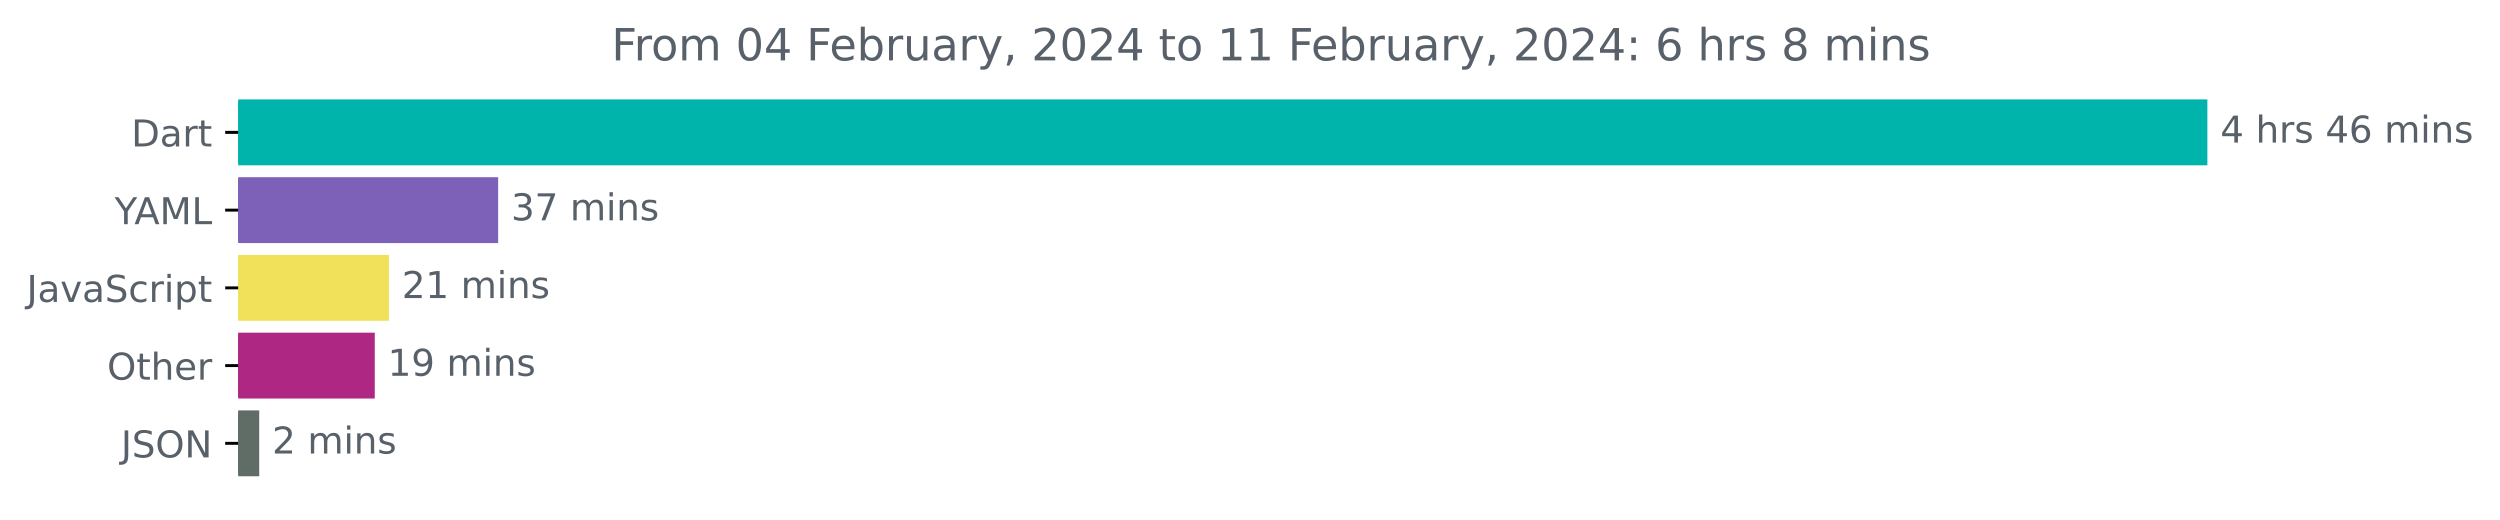
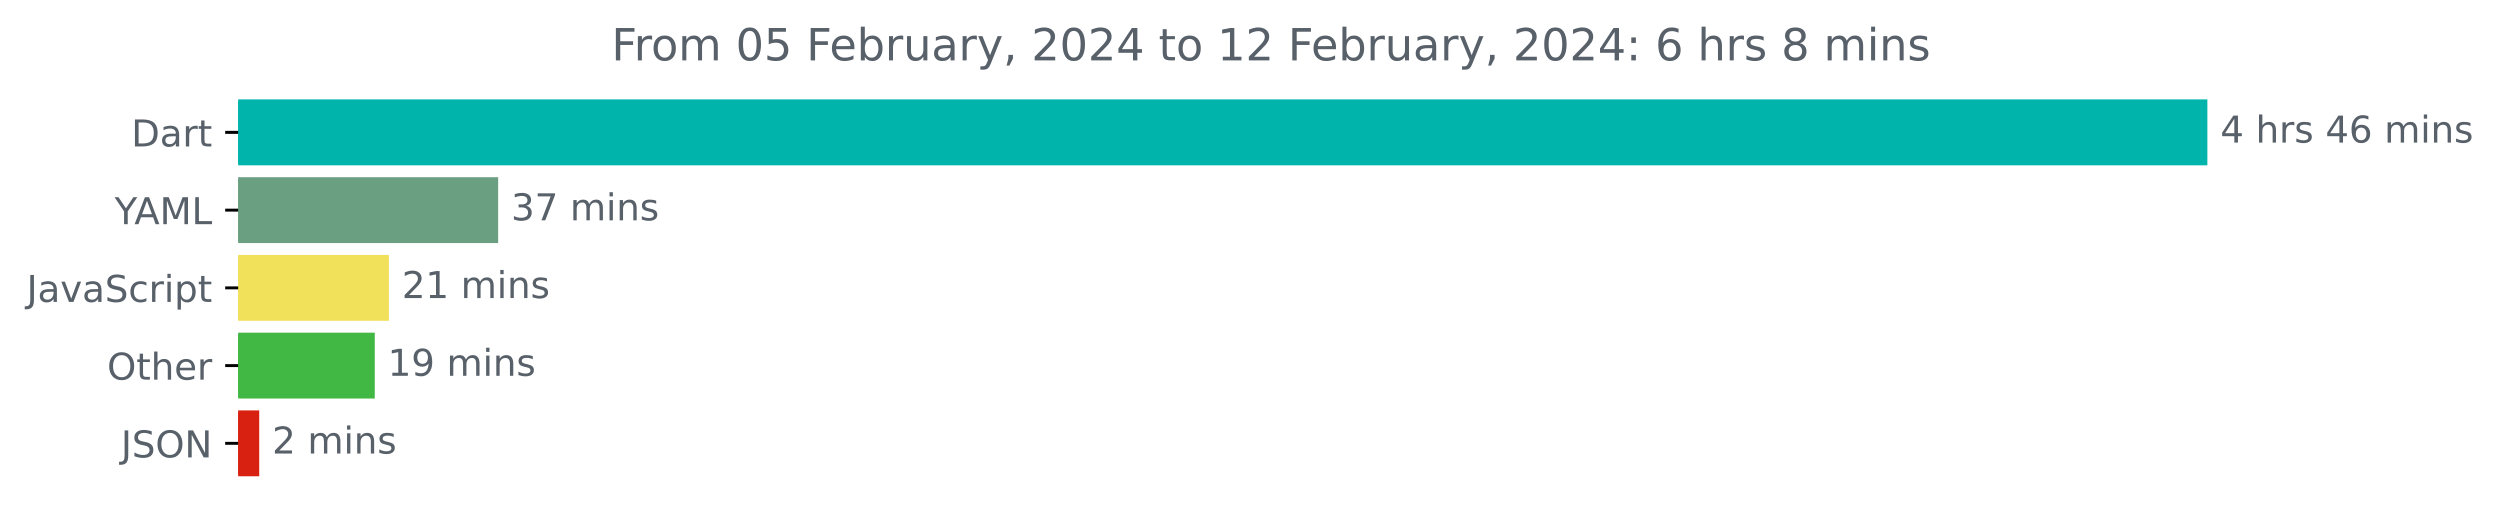
<svg xmlns="http://www.w3.org/2000/svg" xmlns:xlink="http://www.w3.org/1999/xlink" width="675.304pt" height="140.398pt" viewBox="0 0 675.304 140.398" version="1.1">
  <defs>
    <style type="text/css">*{stroke-linejoin: round; stroke-linecap: butt}</style>
  </defs>
  <g id="figure_1">
    <g id="patch_1">
      <path d="M -0 140.398  L 675.304 140.398  L 675.304 0  L -0 0  L -0 140.398  z " style="fill: none" />
    </g>
    <g id="axes_1">
      <g id="patch_2">
-         <path d="M 64.33 27.358  L 595.758 27.358  L 595.758 44.158  L 64.33 44.158  z " clip-path="url(#p16c22004bd)" style="fill: #00b4ab; stroke: #00b4ab; stroke-linejoin: miter" />
+         <path d="M 64.33 27.358  L 595.758 27.358  L 595.758 44.158  L 64.33 44.158  z " clip-path="url(#pc42565eefe)" style="fill: #00b4ab; stroke: #00b4ab; stroke-linejoin: miter" />
      </g>
      <g id="patch_3">
-         <path d="M 64.33 48.358  L 134.062 48.358  L 134.062 65.158  L 64.33 65.158  z " clip-path="url(#p16c22004bd)" style="fill: #7d60b7; stroke: #7d60b7; stroke-linejoin: miter" />
+         <path d="M 64.33 48.358  L 134.062 48.358  L 134.062 65.158  L 64.33 65.158  z " clip-path="url(#pc42565eefe)" style="fill: #6aa081; stroke: #6aa081; stroke-linejoin: miter" />
      </g>
      <g id="patch_4">
-         <path d="M 64.33 69.358  L 104.557 69.358  L 104.557 86.158  L 64.33 86.158  z " clip-path="url(#p16c22004bd)" style="fill: #f1e05a; stroke: #f1e05a; stroke-linejoin: miter" />
+         <path d="M 64.33 69.358  L 104.557 69.358  L 104.557 86.158  L 64.33 86.158  z " clip-path="url(#pc42565eefe)" style="fill: #f1e05a; stroke: #f1e05a; stroke-linejoin: miter" />
      </g>
      <g id="patch_5">
-         <path d="M 64.33 90.358  L 100.733 90.358  L 100.733 107.158  L 64.33 107.158  z " clip-path="url(#p16c22004bd)" style="fill: #ae2783; stroke: #ae2783; stroke-linejoin: miter" />
+         <path d="M 64.33 90.358  L 100.733 90.358  L 100.733 107.158  L 64.33 107.158  z " clip-path="url(#pc42565eefe)" style="fill: #41b744; stroke: #41b744; stroke-linejoin: miter" />
      </g>
      <g id="patch_6">
-         <path d="M 64.33 111.358  L 69.52 111.358  L 69.52 128.158  L 64.33 128.158  z " clip-path="url(#p16c22004bd)" style="fill: #606d67; stroke: #606d67; stroke-linejoin: miter" />
+         <path d="M 64.33 111.358  L 69.52 111.358  L 69.52 128.158  L 64.33 128.158  z " clip-path="url(#pc42565eefe)" style="fill: #d82111; stroke: #d82111; stroke-linejoin: miter" />
      </g>
      <g id="matplotlib.axis_1" />
      <g id="matplotlib.axis_2">
        <g id="ytick_1">
          <g id="line2d_1">
            <defs>
-               <path id="mf5d21e5ae0" d="M 0 0  L -3.5 0  " style="stroke: #000000; stroke-width: 0.8" />
+               <path id="maed2a5729c" d="M 0 0  L -3.5 0  " style="stroke: #000000; stroke-width: 0.8" />
            </defs>
            <g>
-               <use xlink:href="#mf5d21e5ae0" x="64.33" y="35.758" style="stroke: #000000; stroke-width: 0.8" />
+               <use xlink:href="#maed2a5729c" x="64.33" y="35.758" style="stroke: #000000; stroke-width: 0.8" />
            </g>
          </g>
          <g id="text_1">
            <g style="fill: #586069" transform="translate(35.47031 39.55734)scale(0.1 -0.1)">
              <defs>
                <path id="DejaVuSans-44" d="M 1259 4147  L 1259 519  L 2022 519  Q 2988 519 3436 956  Q 3884 1394 3884 2338  Q 3884 3275 3436 3711  Q 2988 4147 2022 4147  L 1259 4147  z M 628 4666  L 1925 4666  Q 3281 4666 3915 4102  Q 4550 3538 4550 2338  Q 4550 1131 3912 565  Q 3275 0 1925 0  L 628 0  L 628 4666  z " transform="scale(0.015625)" />
                <path id="DejaVuSans-61" d="M 2194 1759  Q 1497 1759 1228 1600  Q 959 1441 959 1056  Q 959 750 1161 570  Q 1363 391 1709 391  Q 2188 391 2477 730  Q 2766 1069 2766 1631  L 2766 1759  L 2194 1759  z M 3341 1997  L 3341 0  L 2766 0  L 2766 531  Q 2569 213 2275 61  Q 1981 -91 1556 -91  Q 1019 -91 701 211  Q 384 513 384 1019  Q 384 1609 779 1909  Q 1175 2209 1959 2209  L 2766 2209  L 2766 2266  Q 2766 2663 2505 2880  Q 2244 3097 1772 3097  Q 1472 3097 1187 3025  Q 903 2953 641 2809  L 641 3341  Q 956 3463 1253 3523  Q 1550 3584 1831 3584  Q 2591 3584 2966 3190  Q 3341 2797 3341 1997  z " transform="scale(0.015625)" />
                <path id="DejaVuSans-72" d="M 2631 2963  Q 2534 3019 2420 3045  Q 2306 3072 2169 3072  Q 1681 3072 1420 2755  Q 1159 2438 1159 1844  L 1159 0  L 581 0  L 581 3500  L 1159 3500  L 1159 2956  Q 1341 3275 1631 3429  Q 1922 3584 2338 3584  Q 2397 3584 2469 3576  Q 2541 3569 2628 3553  L 2631 2963  z " transform="scale(0.015625)" />
                <path id="DejaVuSans-74" d="M 1172 4494  L 1172 3500  L 2356 3500  L 2356 3053  L 1172 3053  L 1172 1153  Q 1172 725 1289 603  Q 1406 481 1766 481  L 2356 481  L 2356 0  L 1766 0  Q 1100 0 847 248  Q 594 497 594 1153  L 594 3053  L 172 3053  L 172 3500  L 594 3500  L 594 4494  L 1172 4494  z " transform="scale(0.015625)" />
              </defs>
              <use xlink:href="#DejaVuSans-44" />
              <use xlink:href="#DejaVuSans-61" x="77.002" />
              <use xlink:href="#DejaVuSans-72" x="138.281" />
              <use xlink:href="#DejaVuSans-74" x="179.395" />
            </g>
          </g>
        </g>
        <g id="ytick_2">
          <g id="line2d_2">
            <g>
-               <use xlink:href="#mf5d21e5ae0" x="64.33" y="56.758" style="stroke: #000000; stroke-width: 0.8" />
+               <use xlink:href="#maed2a5729c" x="64.33" y="56.758" style="stroke: #000000; stroke-width: 0.8" />
            </g>
          </g>
          <g id="text_2">
            <g style="fill: #586069" transform="translate(30.95625 60.55734)scale(0.1 -0.1)">
              <defs>
                <path id="DejaVuSans-59" d="M -13 4666  L 666 4666  L 1959 2747  L 3244 4666  L 3922 4666  L 2272 2222  L 2272 0  L 1638 0  L 1638 2222  L -13 4666  z " transform="scale(0.015625)" />
                <path id="DejaVuSans-41" d="M 2188 4044  L 1331 1722  L 3047 1722  L 2188 4044  z M 1831 4666  L 2547 4666  L 4325 0  L 3669 0  L 3244 1197  L 1141 1197  L 716 0  L 50 0  L 1831 4666  z " transform="scale(0.015625)" />
                <path id="DejaVuSans-4d" d="M 628 4666  L 1569 4666  L 2759 1491  L 3956 4666  L 4897 4666  L 4897 0  L 4281 0  L 4281 4097  L 3078 897  L 2444 897  L 1241 4097  L 1241 0  L 628 0  L 628 4666  z " transform="scale(0.015625)" />
                <path id="DejaVuSans-4c" d="M 628 4666  L 1259 4666  L 1259 531  L 3531 531  L 3531 0  L 628 0  L 628 4666  z " transform="scale(0.015625)" />
              </defs>
              <use xlink:href="#DejaVuSans-59" />
              <use xlink:href="#DejaVuSans-41" x="53.334" />
              <use xlink:href="#DejaVuSans-4d" x="121.742" />
              <use xlink:href="#DejaVuSans-4c" x="208.021" />
            </g>
          </g>
        </g>
        <g id="ytick_3">
          <g id="line2d_3">
            <g>
-               <use xlink:href="#mf5d21e5ae0" x="64.33" y="77.758" style="stroke: #000000; stroke-width: 0.8" />
+               <use xlink:href="#maed2a5729c" x="64.33" y="77.758" style="stroke: #000000; stroke-width: 0.8" />
            </g>
          </g>
          <g id="text_3">
            <g style="fill: #586069" transform="translate(7.2 81.55734)scale(0.1 -0.1)">
              <defs>
                <path id="DejaVuSans-4a" d="M 628 4666  L 1259 4666  L 1259 325  Q 1259 -519 939 -900  Q 619 -1281 -91 -1281  L -331 -1281  L -331 -750  L -134 -750  Q 284 -750 456 -515  Q 628 -281 628 325  L 628 4666  z " transform="scale(0.015625)" />
                <path id="DejaVuSans-76" d="M 191 3500  L 800 3500  L 1894 563  L 2988 3500  L 3597 3500  L 2284 0  L 1503 0  L 191 3500  z " transform="scale(0.015625)" />
                <path id="DejaVuSans-53" d="M 3425 4513  L 3425 3897  Q 3066 4069 2747 4153  Q 2428 4238 2131 4238  Q 1616 4238 1336 4038  Q 1056 3838 1056 3469  Q 1056 3159 1242 3001  Q 1428 2844 1947 2747  L 2328 2669  Q 3034 2534 3370 2195  Q 3706 1856 3706 1288  Q 3706 609 3251 259  Q 2797 -91 1919 -91  Q 1588 -91 1214 -16  Q 841 59 441 206  L 441 856  Q 825 641 1194 531  Q 1563 422 1919 422  Q 2459 422 2753 634  Q 3047 847 3047 1241  Q 3047 1584 2836 1778  Q 2625 1972 2144 2069  L 1759 2144  Q 1053 2284 737 2584  Q 422 2884 422 3419  Q 422 4038 858 4394  Q 1294 4750 2059 4750  Q 2388 4750 2728 4690  Q 3069 4631 3425 4513  z " transform="scale(0.015625)" />
                <path id="DejaVuSans-63" d="M 3122 3366  L 3122 2828  Q 2878 2963 2633 3030  Q 2388 3097 2138 3097  Q 1578 3097 1268 2742  Q 959 2388 959 1747  Q 959 1106 1268 751  Q 1578 397 2138 397  Q 2388 397 2633 464  Q 2878 531 3122 666  L 3122 134  Q 2881 22 2623 -34  Q 2366 -91 2075 -91  Q 1284 -91 818 406  Q 353 903 353 1747  Q 353 2603 823 3093  Q 1294 3584 2113 3584  Q 2378 3584 2631 3529  Q 2884 3475 3122 3366  z " transform="scale(0.015625)" />
                <path id="DejaVuSans-69" d="M 603 3500  L 1178 3500  L 1178 0  L 603 0  L 603 3500  z M 603 4863  L 1178 4863  L 1178 4134  L 603 4134  L 603 4863  z " transform="scale(0.015625)" />
                <path id="DejaVuSans-70" d="M 1159 525  L 1159 -1331  L 581 -1331  L 581 3500  L 1159 3500  L 1159 2969  Q 1341 3281 1617 3432  Q 1894 3584 2278 3584  Q 2916 3584 3314 3078  Q 3713 2572 3713 1747  Q 3713 922 3314 415  Q 2916 -91 2278 -91  Q 1894 -91 1617 61  Q 1341 213 1159 525  z M 3116 1747  Q 3116 2381 2855 2742  Q 2594 3103 2138 3103  Q 1681 3103 1420 2742  Q 1159 2381 1159 1747  Q 1159 1113 1420 752  Q 1681 391 2138 391  Q 2594 391 2855 752  Q 3116 1113 3116 1747  z " transform="scale(0.015625)" />
              </defs>
              <use xlink:href="#DejaVuSans-4a" />
              <use xlink:href="#DejaVuSans-61" x="29.492" />
              <use xlink:href="#DejaVuSans-76" x="90.771" />
              <use xlink:href="#DejaVuSans-61" x="149.951" />
              <use xlink:href="#DejaVuSans-53" x="211.23" />
              <use xlink:href="#DejaVuSans-63" x="274.707" />
              <use xlink:href="#DejaVuSans-72" x="329.688" />
              <use xlink:href="#DejaVuSans-69" x="370.801" />
              <use xlink:href="#DejaVuSans-70" x="398.584" />
              <use xlink:href="#DejaVuSans-74" x="462.061" />
            </g>
          </g>
        </g>
        <g id="ytick_4">
          <g id="line2d_4">
            <g>
-               <use xlink:href="#mf5d21e5ae0" x="64.33" y="98.758" style="stroke: #000000; stroke-width: 0.8" />
+               <use xlink:href="#maed2a5729c" x="64.33" y="98.758" style="stroke: #000000; stroke-width: 0.8" />
            </g>
          </g>
          <g id="text_4">
            <g style="fill: #586069" transform="translate(28.93594 102.5573)scale(0.1 -0.1)">
              <defs>
                <path id="DejaVuSans-4f" d="M 2522 4238  Q 1834 4238 1429 3725  Q 1025 3213 1025 2328  Q 1025 1447 1429 934  Q 1834 422 2522 422  Q 3209 422 3611 934  Q 4013 1447 4013 2328  Q 4013 3213 3611 3725  Q 3209 4238 2522 4238  z M 2522 4750  Q 3503 4750 4090 4092  Q 4678 3434 4678 2328  Q 4678 1225 4090 567  Q 3503 -91 2522 -91  Q 1538 -91 948 565  Q 359 1222 359 2328  Q 359 3434 948 4092  Q 1538 4750 2522 4750  z " transform="scale(0.015625)" />
                <path id="DejaVuSans-68" d="M 3513 2113  L 3513 0  L 2938 0  L 2938 2094  Q 2938 2591 2744 2837  Q 2550 3084 2163 3084  Q 1697 3084 1428 2787  Q 1159 2491 1159 1978  L 1159 0  L 581 0  L 581 4863  L 1159 4863  L 1159 2956  Q 1366 3272 1645 3428  Q 1925 3584 2291 3584  Q 2894 3584 3203 3211  Q 3513 2838 3513 2113  z " transform="scale(0.015625)" />
                <path id="DejaVuSans-65" d="M 3597 1894  L 3597 1613  L 953 1613  Q 991 1019 1311 708  Q 1631 397 2203 397  Q 2534 397 2845 478  Q 3156 559 3463 722  L 3463 178  Q 3153 47 2828 -22  Q 2503 -91 2169 -91  Q 1331 -91 842 396  Q 353 884 353 1716  Q 353 2575 817 3079  Q 1281 3584 2069 3584  Q 2775 3584 3186 3129  Q 3597 2675 3597 1894  z M 3022 2063  Q 3016 2534 2758 2815  Q 2500 3097 2075 3097  Q 1594 3097 1305 2825  Q 1016 2553 972 2059  L 3022 2063  z " transform="scale(0.015625)" />
              </defs>
              <use xlink:href="#DejaVuSans-4f" />
              <use xlink:href="#DejaVuSans-74" x="78.711" />
              <use xlink:href="#DejaVuSans-68" x="117.92" />
              <use xlink:href="#DejaVuSans-65" x="181.299" />
              <use xlink:href="#DejaVuSans-72" x="242.822" />
            </g>
          </g>
        </g>
        <g id="ytick_5">
          <g id="line2d_5">
            <g>
-               <use xlink:href="#mf5d21e5ae0" x="64.33" y="119.758" style="stroke: #000000; stroke-width: 0.8" />
+               <use xlink:href="#maed2a5729c" x="64.33" y="119.758" style="stroke: #000000; stroke-width: 0.8" />
            </g>
          </g>
          <g id="text_5">
            <g style="fill: #586069" transform="translate(32.67813 123.5573)scale(0.1 -0.1)">
              <defs>
                <path id="DejaVuSans-4e" d="M 628 4666  L 1478 4666  L 3547 763  L 3547 4666  L 4159 4666  L 4159 0  L 3309 0  L 1241 3903  L 1241 0  L 628 0  L 628 4666  z " transform="scale(0.015625)" />
              </defs>
              <use xlink:href="#DejaVuSans-4a" />
              <use xlink:href="#DejaVuSans-53" x="29.492" />
              <use xlink:href="#DejaVuSans-4f" x="92.969" />
              <use xlink:href="#DejaVuSans-4e" x="171.68" />
            </g>
          </g>
        </g>
      </g>
      <g id="text_6">
        <g style="fill: #586069" transform="translate(599.7583 38.5175)scale(0.1 -0.1)">
          <defs>
            <path id="DejaVuSans-34" d="M 2419 4116  L 825 1625  L 2419 1625  L 2419 4116  z M 2253 4666  L 3047 4666  L 3047 1625  L 3713 1625  L 3713 1100  L 3047 1100  L 3047 0  L 2419 0  L 2419 1100  L 313 1100  L 313 1709  L 2253 4666  z " transform="scale(0.015625)" />
            <path id="DejaVuSans-20" transform="scale(0.015625)" />
            <path id="DejaVuSans-73" d="M 2834 3397  L 2834 2853  Q 2591 2978 2328 3040  Q 2066 3103 1784 3103  Q 1356 3103 1142 2972  Q 928 2841 928 2578  Q 928 2378 1081 2264  Q 1234 2150 1697 2047  L 1894 2003  Q 2506 1872 2764 1633  Q 3022 1394 3022 966  Q 3022 478 2636 193  Q 2250 -91 1575 -91  Q 1294 -91 989 -36  Q 684 19 347 128  L 347 722  Q 666 556 975 473  Q 1284 391 1588 391  Q 1994 391 2212 530  Q 2431 669 2431 922  Q 2431 1156 2273 1281  Q 2116 1406 1581 1522  L 1381 1569  Q 847 1681 609 1914  Q 372 2147 372 2553  Q 372 3047 722 3315  Q 1072 3584 1716 3584  Q 2034 3584 2315 3537  Q 2597 3491 2834 3397  z " transform="scale(0.015625)" />
            <path id="DejaVuSans-36" d="M 2113 2584  Q 1688 2584 1439 2293  Q 1191 2003 1191 1497  Q 1191 994 1439 701  Q 1688 409 2113 409  Q 2538 409 2786 701  Q 3034 994 3034 1497  Q 3034 2003 2786 2293  Q 2538 2584 2113 2584  z M 3366 4563  L 3366 3988  Q 3128 4100 2886 4159  Q 2644 4219 2406 4219  Q 1781 4219 1451 3797  Q 1122 3375 1075 2522  Q 1259 2794 1537 2939  Q 1816 3084 2150 3084  Q 2853 3084 3261 2657  Q 3669 2231 3669 1497  Q 3669 778 3244 343  Q 2819 -91 2113 -91  Q 1303 -91 875 529  Q 447 1150 447 2328  Q 447 3434 972 4092  Q 1497 4750 2381 4750  Q 2619 4750 2861 4703  Q 3103 4656 3366 4563  z " transform="scale(0.015625)" />
            <path id="DejaVuSans-6d" d="M 3328 2828  Q 3544 3216 3844 3400  Q 4144 3584 4550 3584  Q 5097 3584 5394 3201  Q 5691 2819 5691 2113  L 5691 0  L 5113 0  L 5113 2094  Q 5113 2597 4934 2840  Q 4756 3084 4391 3084  Q 3944 3084 3684 2787  Q 3425 2491 3425 1978  L 3425 0  L 2847 0  L 2847 2094  Q 2847 2600 2669 2842  Q 2491 3084 2119 3084  Q 1678 3084 1418 2786  Q 1159 2488 1159 1978  L 1159 0  L 581 0  L 581 3500  L 1159 3500  L 1159 2956  Q 1356 3278 1631 3431  Q 1906 3584 2284 3584  Q 2666 3584 2933 3390  Q 3200 3197 3328 2828  z " transform="scale(0.015625)" />
            <path id="DejaVuSans-6e" d="M 3513 2113  L 3513 0  L 2938 0  L 2938 2094  Q 2938 2591 2744 2837  Q 2550 3084 2163 3084  Q 1697 3084 1428 2787  Q 1159 2491 1159 1978  L 1159 0  L 581 0  L 581 3500  L 1159 3500  L 1159 2956  Q 1366 3272 1645 3428  Q 1925 3584 2291 3584  Q 2894 3584 3203 3211  Q 3513 2838 3513 2113  z " transform="scale(0.015625)" />
          </defs>
          <use xlink:href="#DejaVuSans-34" />
          <use xlink:href="#DejaVuSans-20" x="63.623" />
          <use xlink:href="#DejaVuSans-68" x="95.41" />
          <use xlink:href="#DejaVuSans-72" x="158.789" />
          <use xlink:href="#DejaVuSans-73" x="199.902" />
          <use xlink:href="#DejaVuSans-20" x="252.002" />
          <use xlink:href="#DejaVuSans-34" x="283.789" />
          <use xlink:href="#DejaVuSans-36" x="347.412" />
          <use xlink:href="#DejaVuSans-20" x="411.035" />
          <use xlink:href="#DejaVuSans-6d" x="442.822" />
          <use xlink:href="#DejaVuSans-69" x="540.234" />
          <use xlink:href="#DejaVuSans-6e" x="568.018" />
          <use xlink:href="#DejaVuSans-73" x="631.396" />
        </g>
      </g>
      <g id="text_7">
        <g style="fill: #586069" transform="translate(138.0622 59.5175)scale(0.1 -0.1)">
          <defs>
            <path id="DejaVuSans-33" d="M 2597 2516  Q 3050 2419 3304 2112  Q 3559 1806 3559 1356  Q 3559 666 3084 287  Q 2609 -91 1734 -91  Q 1441 -91 1130 -33  Q 819 25 488 141  L 488 750  Q 750 597 1062 519  Q 1375 441 1716 441  Q 2309 441 2620 675  Q 2931 909 2931 1356  Q 2931 1769 2642 2001  Q 2353 2234 1838 2234  L 1294 2234  L 1294 2753  L 1863 2753  Q 2328 2753 2575 2939  Q 2822 3125 2822 3475  Q 2822 3834 2567 4026  Q 2313 4219 1838 4219  Q 1578 4219 1281 4162  Q 984 4106 628 3988  L 628 4550  Q 988 4650 1302 4700  Q 1616 4750 1894 4750  Q 2613 4750 3031 4423  Q 3450 4097 3450 3541  Q 3450 3153 3228 2886  Q 3006 2619 2597 2516  z " transform="scale(0.015625)" />
            <path id="DejaVuSans-37" d="M 525 4666  L 3525 4666  L 3525 4397  L 1831 0  L 1172 0  L 2766 4134  L 525 4134  L 525 4666  z " transform="scale(0.015625)" />
          </defs>
          <use xlink:href="#DejaVuSans-33" />
          <use xlink:href="#DejaVuSans-37" x="63.623" />
          <use xlink:href="#DejaVuSans-20" x="127.246" />
          <use xlink:href="#DejaVuSans-6d" x="159.033" />
          <use xlink:href="#DejaVuSans-69" x="256.445" />
          <use xlink:href="#DejaVuSans-6e" x="284.229" />
          <use xlink:href="#DejaVuSans-73" x="347.607" />
        </g>
      </g>
      <g id="text_8">
        <g style="fill: #586069" transform="translate(108.5573 80.5175)scale(0.1 -0.1)">
          <defs>
            <path id="DejaVuSans-32" d="M 1228 531  L 3431 531  L 3431 0  L 469 0  L 469 531  Q 828 903 1448 1529  Q 2069 2156 2228 2338  Q 2531 2678 2651 2914  Q 2772 3150 2772 3378  Q 2772 3750 2511 3984  Q 2250 4219 1831 4219  Q 1534 4219 1204 4116  Q 875 4013 500 3803  L 500 4441  Q 881 4594 1212 4672  Q 1544 4750 1819 4750  Q 2544 4750 2975 4387  Q 3406 4025 3406 3419  Q 3406 3131 3298 2873  Q 3191 2616 2906 2266  Q 2828 2175 2409 1742  Q 1991 1309 1228 531  z " transform="scale(0.015625)" />
            <path id="DejaVuSans-31" d="M 794 531  L 1825 531  L 1825 4091  L 703 3866  L 703 4441  L 1819 4666  L 2450 4666  L 2450 531  L 3481 531  L 3481 0  L 794 0  L 794 531  z " transform="scale(0.015625)" />
          </defs>
          <use xlink:href="#DejaVuSans-32" />
          <use xlink:href="#DejaVuSans-31" x="63.623" />
          <use xlink:href="#DejaVuSans-20" x="127.246" />
          <use xlink:href="#DejaVuSans-6d" x="159.033" />
          <use xlink:href="#DejaVuSans-69" x="256.445" />
          <use xlink:href="#DejaVuSans-6e" x="284.229" />
          <use xlink:href="#DejaVuSans-73" x="347.607" />
        </g>
      </g>
      <g id="text_9">
        <g style="fill: #586069" transform="translate(104.7326 101.5175)scale(0.1 -0.1)">
          <defs>
            <path id="DejaVuSans-39" d="M 703 97  L 703 672  Q 941 559 1184 500  Q 1428 441 1663 441  Q 2288 441 2617 861  Q 2947 1281 2994 2138  Q 2813 1869 2534 1725  Q 2256 1581 1919 1581  Q 1219 1581 811 2004  Q 403 2428 403 3163  Q 403 3881 828 4315  Q 1253 4750 1959 4750  Q 2769 4750 3195 4129  Q 3622 3509 3622 2328  Q 3622 1225 3098 567  Q 2575 -91 1691 -91  Q 1453 -91 1209 -44  Q 966 3 703 97  z M 1959 2075  Q 2384 2075 2632 2365  Q 2881 2656 2881 3163  Q 2881 3666 2632 3958  Q 2384 4250 1959 4250  Q 1534 4250 1286 3958  Q 1038 3666 1038 3163  Q 1038 2656 1286 2365  Q 1534 2075 1959 2075  z " transform="scale(0.015625)" />
          </defs>
          <use xlink:href="#DejaVuSans-31" />
          <use xlink:href="#DejaVuSans-39" x="63.623" />
          <use xlink:href="#DejaVuSans-20" x="127.246" />
          <use xlink:href="#DejaVuSans-6d" x="159.033" />
          <use xlink:href="#DejaVuSans-69" x="256.445" />
          <use xlink:href="#DejaVuSans-6e" x="284.229" />
          <use xlink:href="#DejaVuSans-73" x="347.607" />
        </g>
      </g>
      <g id="text_10">
        <g style="fill: #586069" transform="translate(73.52035 122.5175)scale(0.1 -0.1)">
          <use xlink:href="#DejaVuSans-32" />
          <use xlink:href="#DejaVuSans-20" x="63.623" />
          <use xlink:href="#DejaVuSans-6d" x="95.41" />
          <use xlink:href="#DejaVuSans-69" x="192.822" />
          <use xlink:href="#DejaVuSans-6e" x="220.605" />
          <use xlink:href="#DejaVuSans-73" x="283.984" />
        </g>
      </g>
      <g id="text_11">
        <g style="fill: #586069" transform="translate(165.1822 16.31812)scale(0.12 -0.12)">
          <defs>
            <path id="DejaVuSans-46" d="M 628 4666  L 3309 4666  L 3309 4134  L 1259 4134  L 1259 2759  L 3109 2759  L 3109 2228  L 1259 2228  L 1259 0  L 628 0  L 628 4666  z " transform="scale(0.015625)" />
            <path id="DejaVuSans-6f" d="M 1959 3097  Q 1497 3097 1228 2736  Q 959 2375 959 1747  Q 959 1119 1226 758  Q 1494 397 1959 397  Q 2419 397 2687 759  Q 2956 1122 2956 1747  Q 2956 2369 2687 2733  Q 2419 3097 1959 3097  z M 1959 3584  Q 2709 3584 3137 3096  Q 3566 2609 3566 1747  Q 3566 888 3137 398  Q 2709 -91 1959 -91  Q 1206 -91 779 398  Q 353 888 353 1747  Q 353 2609 779 3096  Q 1206 3584 1959 3584  z " transform="scale(0.015625)" />
            <path id="DejaVuSans-30" d="M 2034 4250  Q 1547 4250 1301 3770  Q 1056 3291 1056 2328  Q 1056 1369 1301 889  Q 1547 409 2034 409  Q 2525 409 2770 889  Q 3016 1369 3016 2328  Q 3016 3291 2770 3770  Q 2525 4250 2034 4250  z M 2034 4750  Q 2819 4750 3233 4129  Q 3647 3509 3647 2328  Q 3647 1150 3233 529  Q 2819 -91 2034 -91  Q 1250 -91 836 529  Q 422 1150 422 2328  Q 422 3509 836 4129  Q 1250 4750 2034 4750  z " transform="scale(0.015625)" />
+             <path id="DejaVuSans-35" d="M 691 4666  L 3169 4666  L 3169 4134  L 1269 4134  L 1269 2991  Q 1406 3038 1543 3061  Q 1681 3084 1819 3084  Q 2600 3084 3056 2656  Q 3513 2228 3513 1497  Q 3513 744 3044 326  Q 2575 -91 1722 -91  Q 1428 -91 1123 -41  Q 819 9 494 109  L 494 744  Q 775 591 1075 516  Q 1375 441 1709 441  Q 2250 441 2565 725  Q 2881 1009 2881 1497  Q 2881 1984 2565 2268  Q 2250 2553 1709 2553  Q 1456 2553 1204 2497  Q 953 2441 691 2322  L 691 4666  z " transform="scale(0.015625)" />
            <path id="DejaVuSans-62" d="M 3116 1747  Q 3116 2381 2855 2742  Q 2594 3103 2138 3103  Q 1681 3103 1420 2742  Q 1159 2381 1159 1747  Q 1159 1113 1420 752  Q 1681 391 2138 391  Q 2594 391 2855 752  Q 3116 1113 3116 1747  z M 1159 2969  Q 1341 3281 1617 3432  Q 1894 3584 2278 3584  Q 2916 3584 3314 3078  Q 3713 2572 3713 1747  Q 3713 922 3314 415  Q 2916 -91 2278 -91  Q 1894 -91 1617 61  Q 1341 213 1159 525  L 1159 0  L 581 0  L 581 4863  L 1159 4863  L 1159 2969  z " transform="scale(0.015625)" />
            <path id="DejaVuSans-75" d="M 544 1381  L 544 3500  L 1119 3500  L 1119 1403  Q 1119 906 1312 657  Q 1506 409 1894 409  Q 2359 409 2629 706  Q 2900 1003 2900 1516  L 2900 3500  L 3475 3500  L 3475 0  L 2900 0  L 2900 538  Q 2691 219 2414 64  Q 2138 -91 1772 -91  Q 1169 -91 856 284  Q 544 659 544 1381  z M 1991 3584  L 1991 3584  z " transform="scale(0.015625)" />
            <path id="DejaVuSans-79" d="M 2059 -325  Q 1816 -950 1584 -1140  Q 1353 -1331 966 -1331  L 506 -1331  L 506 -850  L 844 -850  Q 1081 -850 1212 -737  Q 1344 -625 1503 -206  L 1606 56  L 191 3500  L 800 3500  L 1894 763  L 2988 3500  L 3597 3500  L 2059 -325  z " transform="scale(0.015625)" />
            <path id="DejaVuSans-2c" d="M 750 794  L 1409 794  L 1409 256  L 897 -744  L 494 -744  L 750 256  L 750 794  z " transform="scale(0.015625)" />
            <path id="DejaVuSans-3a" d="M 750 794  L 1409 794  L 1409 0  L 750 0  L 750 794  z M 750 3309  L 1409 3309  L 1409 2516  L 750 2516  L 750 3309  z " transform="scale(0.015625)" />
            <path id="DejaVuSans-38" d="M 2034 2216  Q 1584 2216 1326 1975  Q 1069 1734 1069 1313  Q 1069 891 1326 650  Q 1584 409 2034 409  Q 2484 409 2743 651  Q 3003 894 3003 1313  Q 3003 1734 2745 1975  Q 2488 2216 2034 2216  z M 1403 2484  Q 997 2584 770 2862  Q 544 3141 544 3541  Q 544 4100 942 4425  Q 1341 4750 2034 4750  Q 2731 4750 3128 4425  Q 3525 4100 3525 3541  Q 3525 3141 3298 2862  Q 3072 2584 2669 2484  Q 3125 2378 3379 2068  Q 3634 1759 3634 1313  Q 3634 634 3220 271  Q 2806 -91 2034 -91  Q 1263 -91 848 271  Q 434 634 434 1313  Q 434 1759 690 2068  Q 947 2378 1403 2484  z M 1172 3481  Q 1172 3119 1398 2916  Q 1625 2713 2034 2713  Q 2441 2713 2670 2916  Q 2900 3119 2900 3481  Q 2900 3844 2670 4047  Q 2441 4250 2034 4250  Q 1625 4250 1398 4047  Q 1172 3844 1172 3481  z " transform="scale(0.015625)" />
          </defs>
          <use xlink:href="#DejaVuSans-46" />
          <use xlink:href="#DejaVuSans-72" x="50.27" />
          <use xlink:href="#DejaVuSans-6f" x="89.133" />
          <use xlink:href="#DejaVuSans-6d" x="150.314" />
          <use xlink:href="#DejaVuSans-20" x="247.727" />
          <use xlink:href="#DejaVuSans-30" x="279.514" />
-           <use xlink:href="#DejaVuSans-34" x="343.137" />
+           <use xlink:href="#DejaVuSans-35" x="343.137" />
          <use xlink:href="#DejaVuSans-20" x="406.76" />
          <use xlink:href="#DejaVuSans-46" x="438.547" />
          <use xlink:href="#DejaVuSans-65" x="490.566" />
          <use xlink:href="#DejaVuSans-62" x="552.09" />
          <use xlink:href="#DejaVuSans-72" x="615.566" />
          <use xlink:href="#DejaVuSans-75" x="656.68" />
          <use xlink:href="#DejaVuSans-61" x="720.059" />
          <use xlink:href="#DejaVuSans-72" x="781.338" />
          <use xlink:href="#DejaVuSans-79" x="822.451" />
          <use xlink:href="#DejaVuSans-2c" x="881.631" />
          <use xlink:href="#DejaVuSans-20" x="913.418" />
          <use xlink:href="#DejaVuSans-32" x="945.205" />
          <use xlink:href="#DejaVuSans-30" x="1008.828" />
          <use xlink:href="#DejaVuSans-32" x="1072.451" />
          <use xlink:href="#DejaVuSans-34" x="1136.074" />
          <use xlink:href="#DejaVuSans-20" x="1199.697" />
          <use xlink:href="#DejaVuSans-74" x="1231.484" />
          <use xlink:href="#DejaVuSans-6f" x="1270.693" />
          <use xlink:href="#DejaVuSans-20" x="1331.875" />
          <use xlink:href="#DejaVuSans-31" x="1363.662" />
-           <use xlink:href="#DejaVuSans-31" x="1427.285" />
+           <use xlink:href="#DejaVuSans-32" x="1427.285" />
          <use xlink:href="#DejaVuSans-20" x="1490.908" />
          <use xlink:href="#DejaVuSans-46" x="1522.695" />
          <use xlink:href="#DejaVuSans-65" x="1574.715" />
          <use xlink:href="#DejaVuSans-62" x="1636.238" />
          <use xlink:href="#DejaVuSans-72" x="1699.715" />
          <use xlink:href="#DejaVuSans-75" x="1740.828" />
          <use xlink:href="#DejaVuSans-61" x="1804.207" />
          <use xlink:href="#DejaVuSans-72" x="1865.486" />
          <use xlink:href="#DejaVuSans-79" x="1906.6" />
          <use xlink:href="#DejaVuSans-2c" x="1965.779" />
          <use xlink:href="#DejaVuSans-20" x="1997.566" />
          <use xlink:href="#DejaVuSans-32" x="2029.354" />
          <use xlink:href="#DejaVuSans-30" x="2092.977" />
          <use xlink:href="#DejaVuSans-32" x="2156.6" />
          <use xlink:href="#DejaVuSans-34" x="2220.223" />
          <use xlink:href="#DejaVuSans-3a" x="2283.846" />
          <use xlink:href="#DejaVuSans-20" x="2317.537" />
          <use xlink:href="#DejaVuSans-36" x="2349.324" />
          <use xlink:href="#DejaVuSans-20" x="2412.947" />
          <use xlink:href="#DejaVuSans-68" x="2444.734" />
          <use xlink:href="#DejaVuSans-72" x="2508.113" />
          <use xlink:href="#DejaVuSans-73" x="2549.227" />
          <use xlink:href="#DejaVuSans-20" x="2601.326" />
          <use xlink:href="#DejaVuSans-38" x="2633.113" />
          <use xlink:href="#DejaVuSans-20" x="2696.736" />
          <use xlink:href="#DejaVuSans-6d" x="2728.523" />
          <use xlink:href="#DejaVuSans-69" x="2825.936" />
          <use xlink:href="#DejaVuSans-6e" x="2853.719" />
          <use xlink:href="#DejaVuSans-73" x="2917.098" />
        </g>
      </g>
    </g>
  </g>
  <defs>
-     <clipPath id="p16c22004bd">
+     <clipPath id="pc42565eefe">
      <rect x="64.33" y="22.318" width="558" height="110.88" />
    </clipPath>
  </defs>
</svg>
